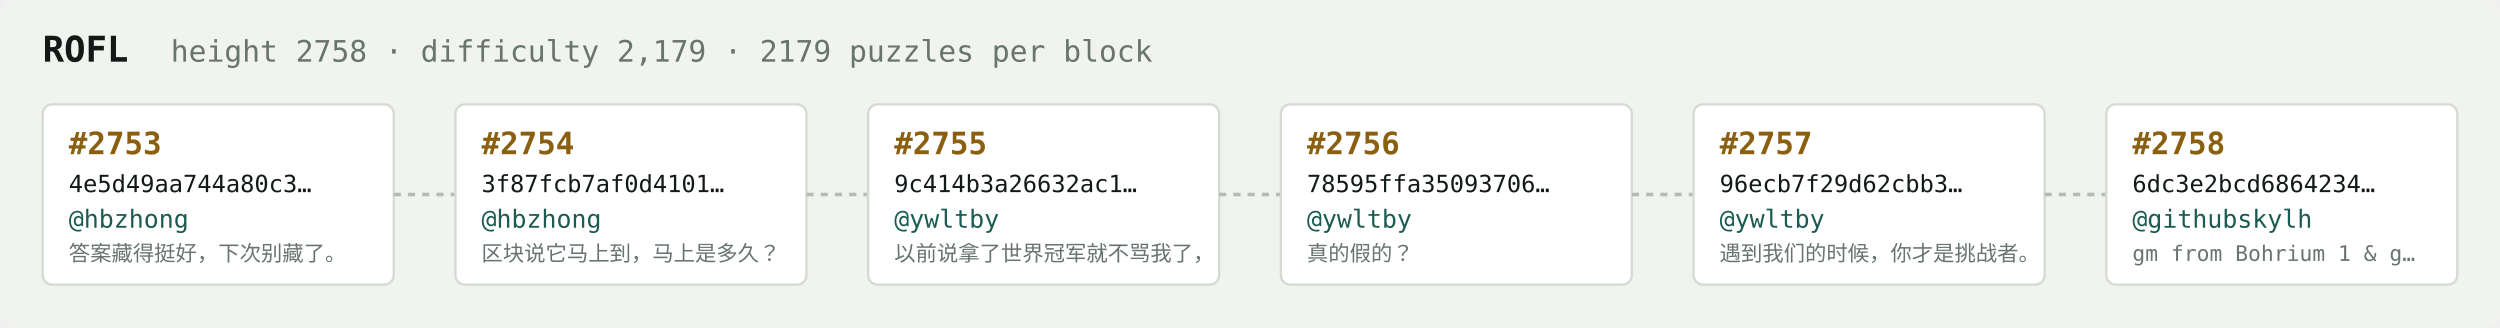
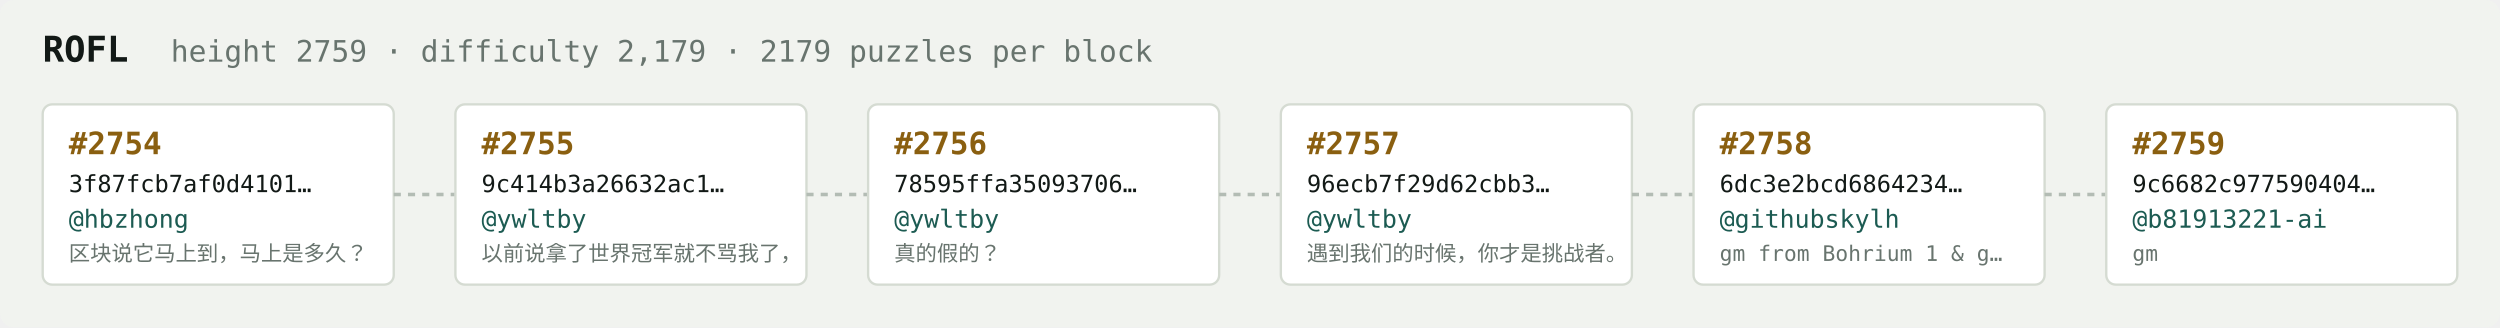
<svg xmlns="http://www.w3.org/2000/svg" width="1054" height="138" viewBox="0 0 1054 138" font-family="ui-monospace,SFMono-Regular,Menlo,monospace">
  <rect fill="#f1f3ef" width="1054" height="138" rx="6" />
  <text x="18" y="26" fill="#121916" font-size="15" font-weight="700">ROFL</text>
-   <text x="72" y="26" fill="#68746e" font-size="12.5">height 2758 · difficulty 2,179 · 2179 puzzles per block</text>
+   <text x="72" y="26" fill="#68746e" font-size="12.5">height 2759 · difficulty 2,179 · 2179 puzzles per block</text>
  <rect x="18" y="44" width="148" height="76" rx="4" fill="#ffffff" stroke="#d5dbd2" stroke-width="1" />
-   <text x="29" y="65" fill="#8a5f10" font-size="13" font-weight="700">#2753</text>
-   <text x="29" y="81" fill="#121916" font-size="10">4e5d49aa744a80c3…</text>
+   <text x="29" y="65" fill="#8a5f10" font-size="13" font-weight="700">#2754</text>
+   <text x="29" y="81" fill="#121916" font-size="10">3f87fcb7af0d4101…</text>
  <text x="29" y="96" fill="#1c5b52" font-size="10.5">@hbzhong</text>
-   <text x="29" y="110" fill="#68746e" font-size="9">答案藏得挺好，下次别藏了。</text>
+   <text x="29" y="110" fill="#68746e" font-size="9">区块说它马上到，马上是多久？</text>
  <line x1="166" y1="82.0" x2="192" y2="82.0" stroke="#b3bcb4" stroke-width="1.5" stroke-dasharray="3 3" />
  <rect x="192" y="44" width="148" height="76" rx="4" fill="#ffffff" stroke="#d5dbd2" stroke-width="1" />
-   <text x="203" y="65" fill="#8a5f10" font-size="13" font-weight="700">#2754</text>
-   <text x="203" y="81" fill="#121916" font-size="10">3f87fcb7af0d4101…</text>
-   <text x="203" y="96" fill="#1c5b52" font-size="10.5">@hbzhong</text>
-   <text x="203" y="110" fill="#68746e" font-size="9">区块说它马上到，马上是多久？</text>
+   <text x="203" y="65" fill="#8a5f10" font-size="13" font-weight="700">#2755</text>
+   <text x="203" y="81" fill="#121916" font-size="10">9c414b3a26632ac1…</text>
+   <text x="203" y="96" fill="#1c5b52" font-size="10.5">@ywltby</text>
+   <text x="203" y="110" fill="#68746e" font-size="9">以前说拿了世界冠军就不骂我了，</text>
  <line x1="340" y1="82.0" x2="366" y2="82.0" stroke="#b3bcb4" stroke-width="1.5" stroke-dasharray="3 3" />
  <rect x="366" y="44" width="148" height="76" rx="4" fill="#ffffff" stroke="#d5dbd2" stroke-width="1" />
-   <text x="377" y="65" fill="#8a5f10" font-size="13" font-weight="700">#2755</text>
-   <text x="377" y="81" fill="#121916" font-size="10">9c414b3a26632ac1…</text>
+   <text x="377" y="65" fill="#8a5f10" font-size="13" font-weight="700">#2756</text>
+   <text x="377" y="81" fill="#121916" font-size="10">78595ffa35093706…</text>
  <text x="377" y="96" fill="#1c5b52" font-size="10.5">@ywltby</text>
-   <text x="377" y="110" fill="#68746e" font-size="9">以前说拿了世界冠军就不骂我了，</text>
+   <text x="377" y="110" fill="#68746e" font-size="9">真的假的？</text>
  <line x1="514" y1="82.0" x2="540" y2="82.0" stroke="#b3bcb4" stroke-width="1.5" stroke-dasharray="3 3" />
  <rect x="540" y="44" width="148" height="76" rx="4" fill="#ffffff" stroke="#d5dbd2" stroke-width="1" />
-   <text x="551" y="65" fill="#8a5f10" font-size="13" font-weight="700">#2756</text>
-   <text x="551" y="81" fill="#121916" font-size="10">78595ffa35093706…</text>
+   <text x="551" y="65" fill="#8a5f10" font-size="13" font-weight="700">#2757</text>
+   <text x="551" y="81" fill="#121916" font-size="10">96ecb7f29d62cbb3…</text>
  <text x="551" y="96" fill="#1c5b52" font-size="10.5">@ywltby</text>
-   <text x="551" y="110" fill="#68746e" font-size="9">真的假的？</text>
+   <text x="551" y="110" fill="#68746e" font-size="9">遇到我们的时候，你才是挑战者。</text>
  <line x1="688" y1="82.0" x2="714" y2="82.0" stroke="#b3bcb4" stroke-width="1.5" stroke-dasharray="3 3" />
  <rect x="714" y="44" width="148" height="76" rx="4" fill="#ffffff" stroke="#d5dbd2" stroke-width="1" />
-   <text x="725" y="65" fill="#8a5f10" font-size="13" font-weight="700">#2757</text>
-   <text x="725" y="81" fill="#121916" font-size="10">96ecb7f29d62cbb3…</text>
-   <text x="725" y="96" fill="#1c5b52" font-size="10.5">@ywltby</text>
-   <text x="725" y="110" fill="#68746e" font-size="9">遇到我们的时候，你才是挑战者。</text>
+   <text x="725" y="65" fill="#8a5f10" font-size="13" font-weight="700">#2758</text>
+   <text x="725" y="81" fill="#121916" font-size="10">6dc3e2bcd6864234…</text>
+   <text x="725" y="96" fill="#1c5b52" font-size="10.5">@githubskylh</text>
+   <text x="725" y="110" fill="#68746e" font-size="9">gm from Bohrium 1 &amp; g…</text>
  <line x1="862" y1="82.0" x2="888" y2="82.0" stroke="#b3bcb4" stroke-width="1.5" stroke-dasharray="3 3" />
  <rect x="888" y="44" width="148" height="76" rx="4" fill="#ffffff" stroke="#d5dbd2" stroke-width="1" />
-   <text x="899" y="65" fill="#8a5f10" font-size="13" font-weight="700">#2758</text>
-   <text x="899" y="81" fill="#121916" font-size="10">6dc3e2bcd6864234…</text>
-   <text x="899" y="96" fill="#1c5b52" font-size="10.5">@githubskylh</text>
-   <text x="899" y="110" fill="#68746e" font-size="9">gm from Bohrium 1 &amp; g…</text>
+   <text x="899" y="65" fill="#8a5f10" font-size="13" font-weight="700">#2759</text>
+   <text x="899" y="81" fill="#121916" font-size="10">9c6682c977590404…</text>
+   <text x="899" y="96" fill="#1c5b52" font-size="10.5">@b81913221-ai</text>
+   <text x="899" y="110" fill="#68746e" font-size="9">gm</text>
</svg>
